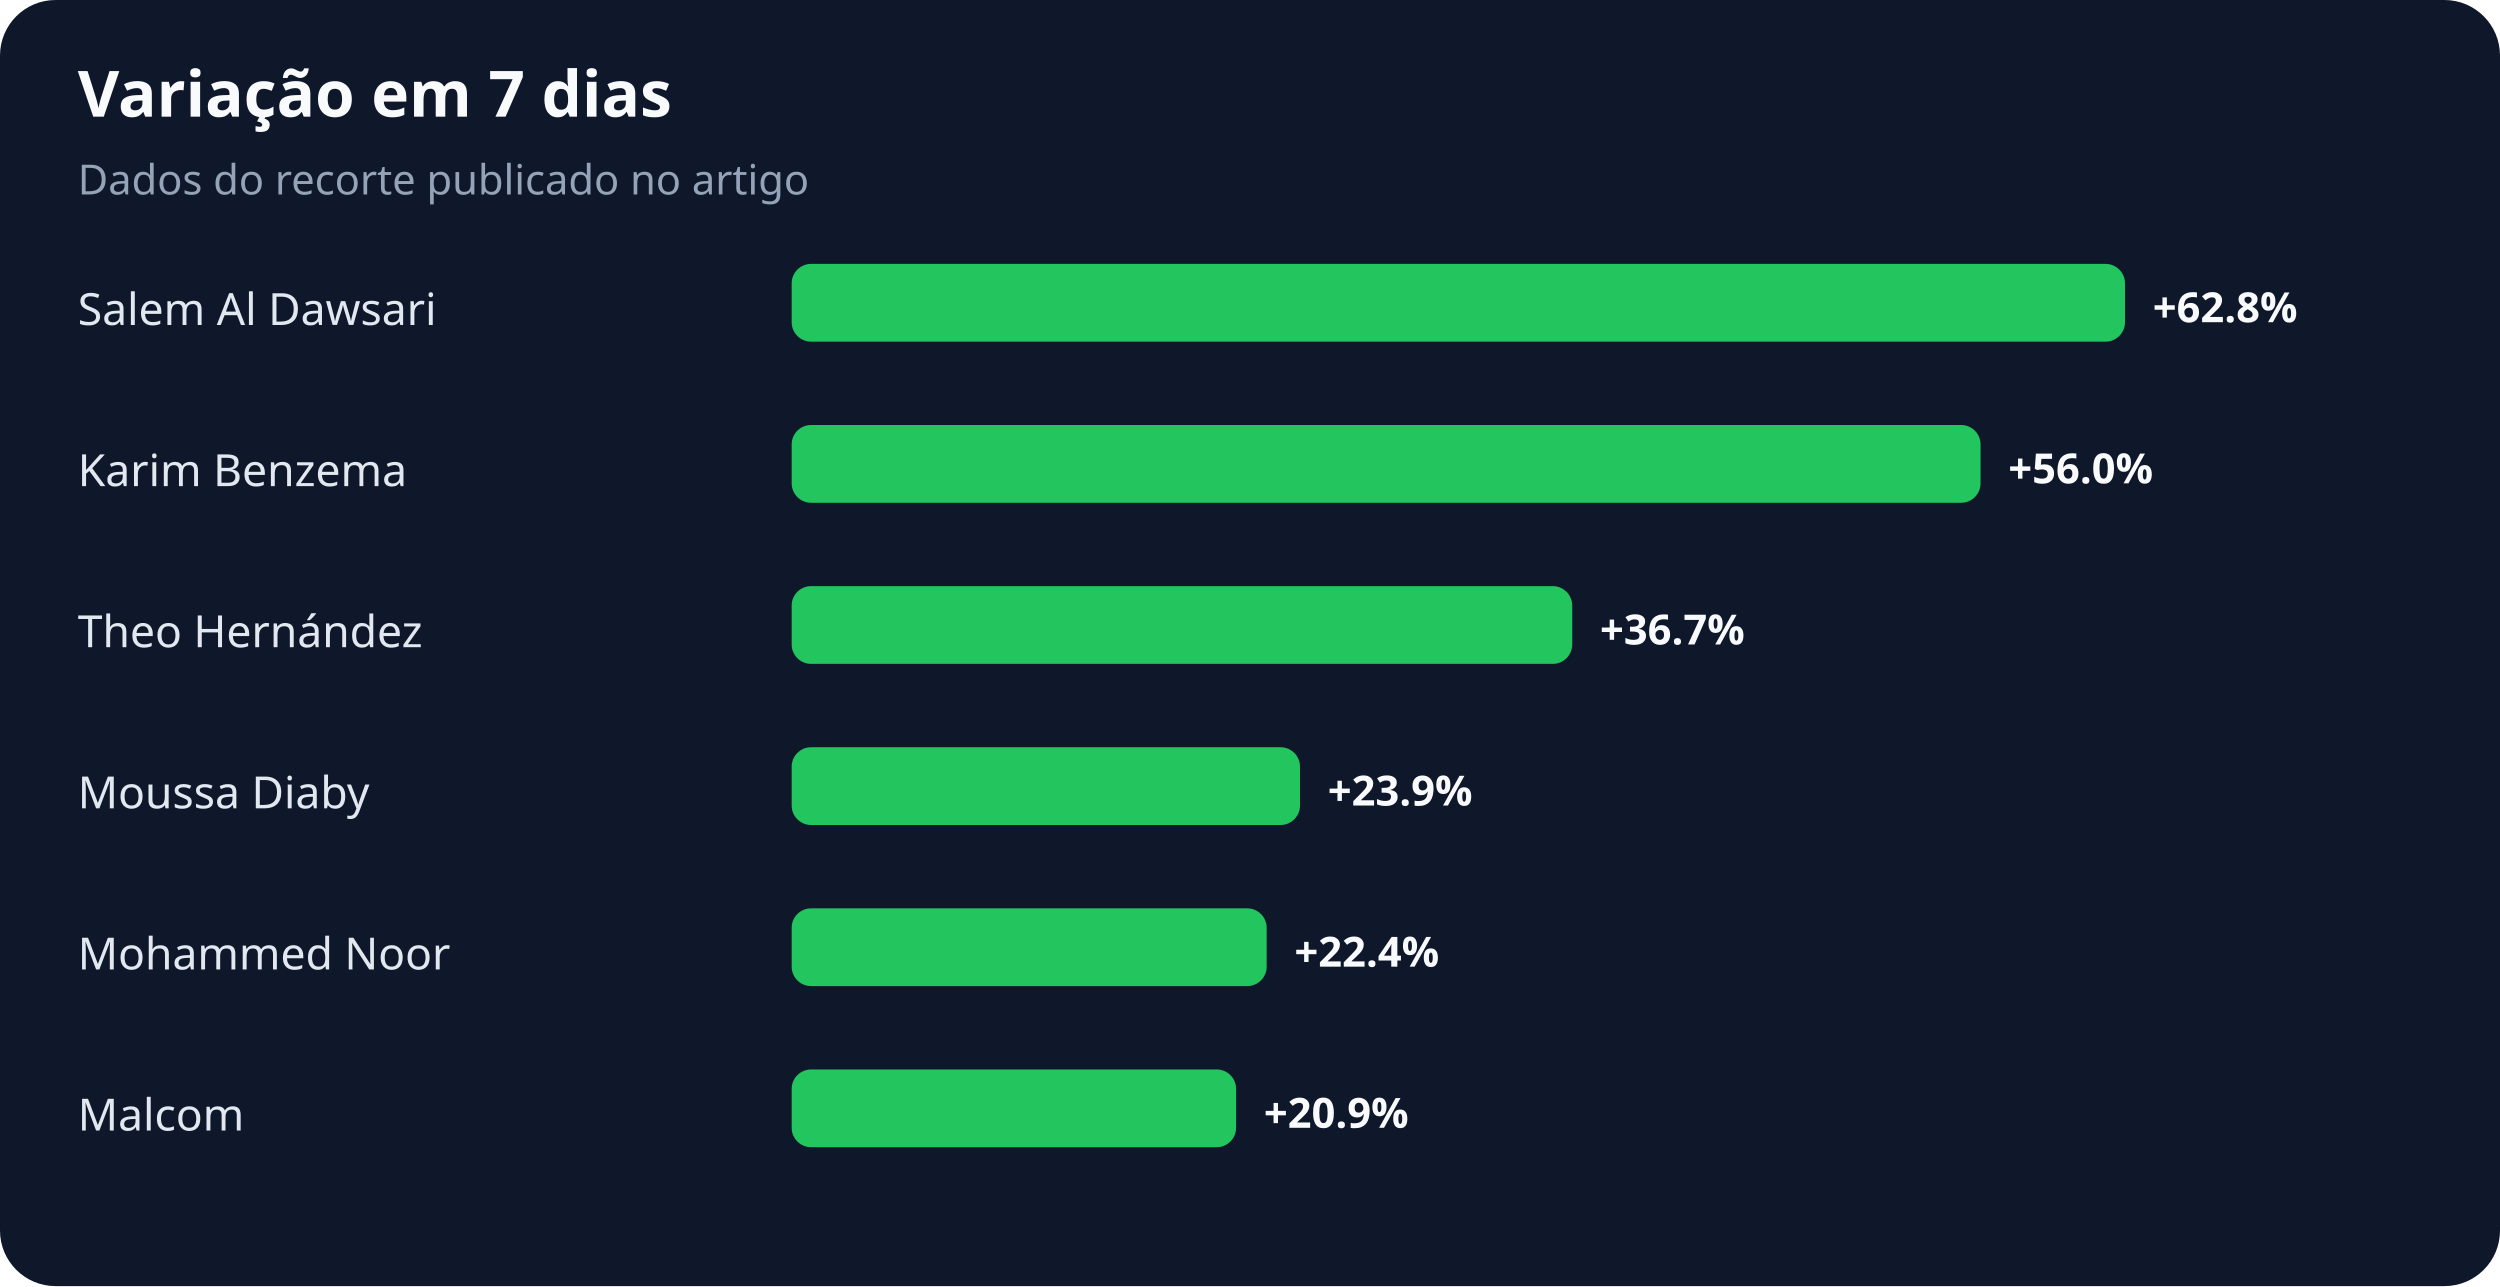
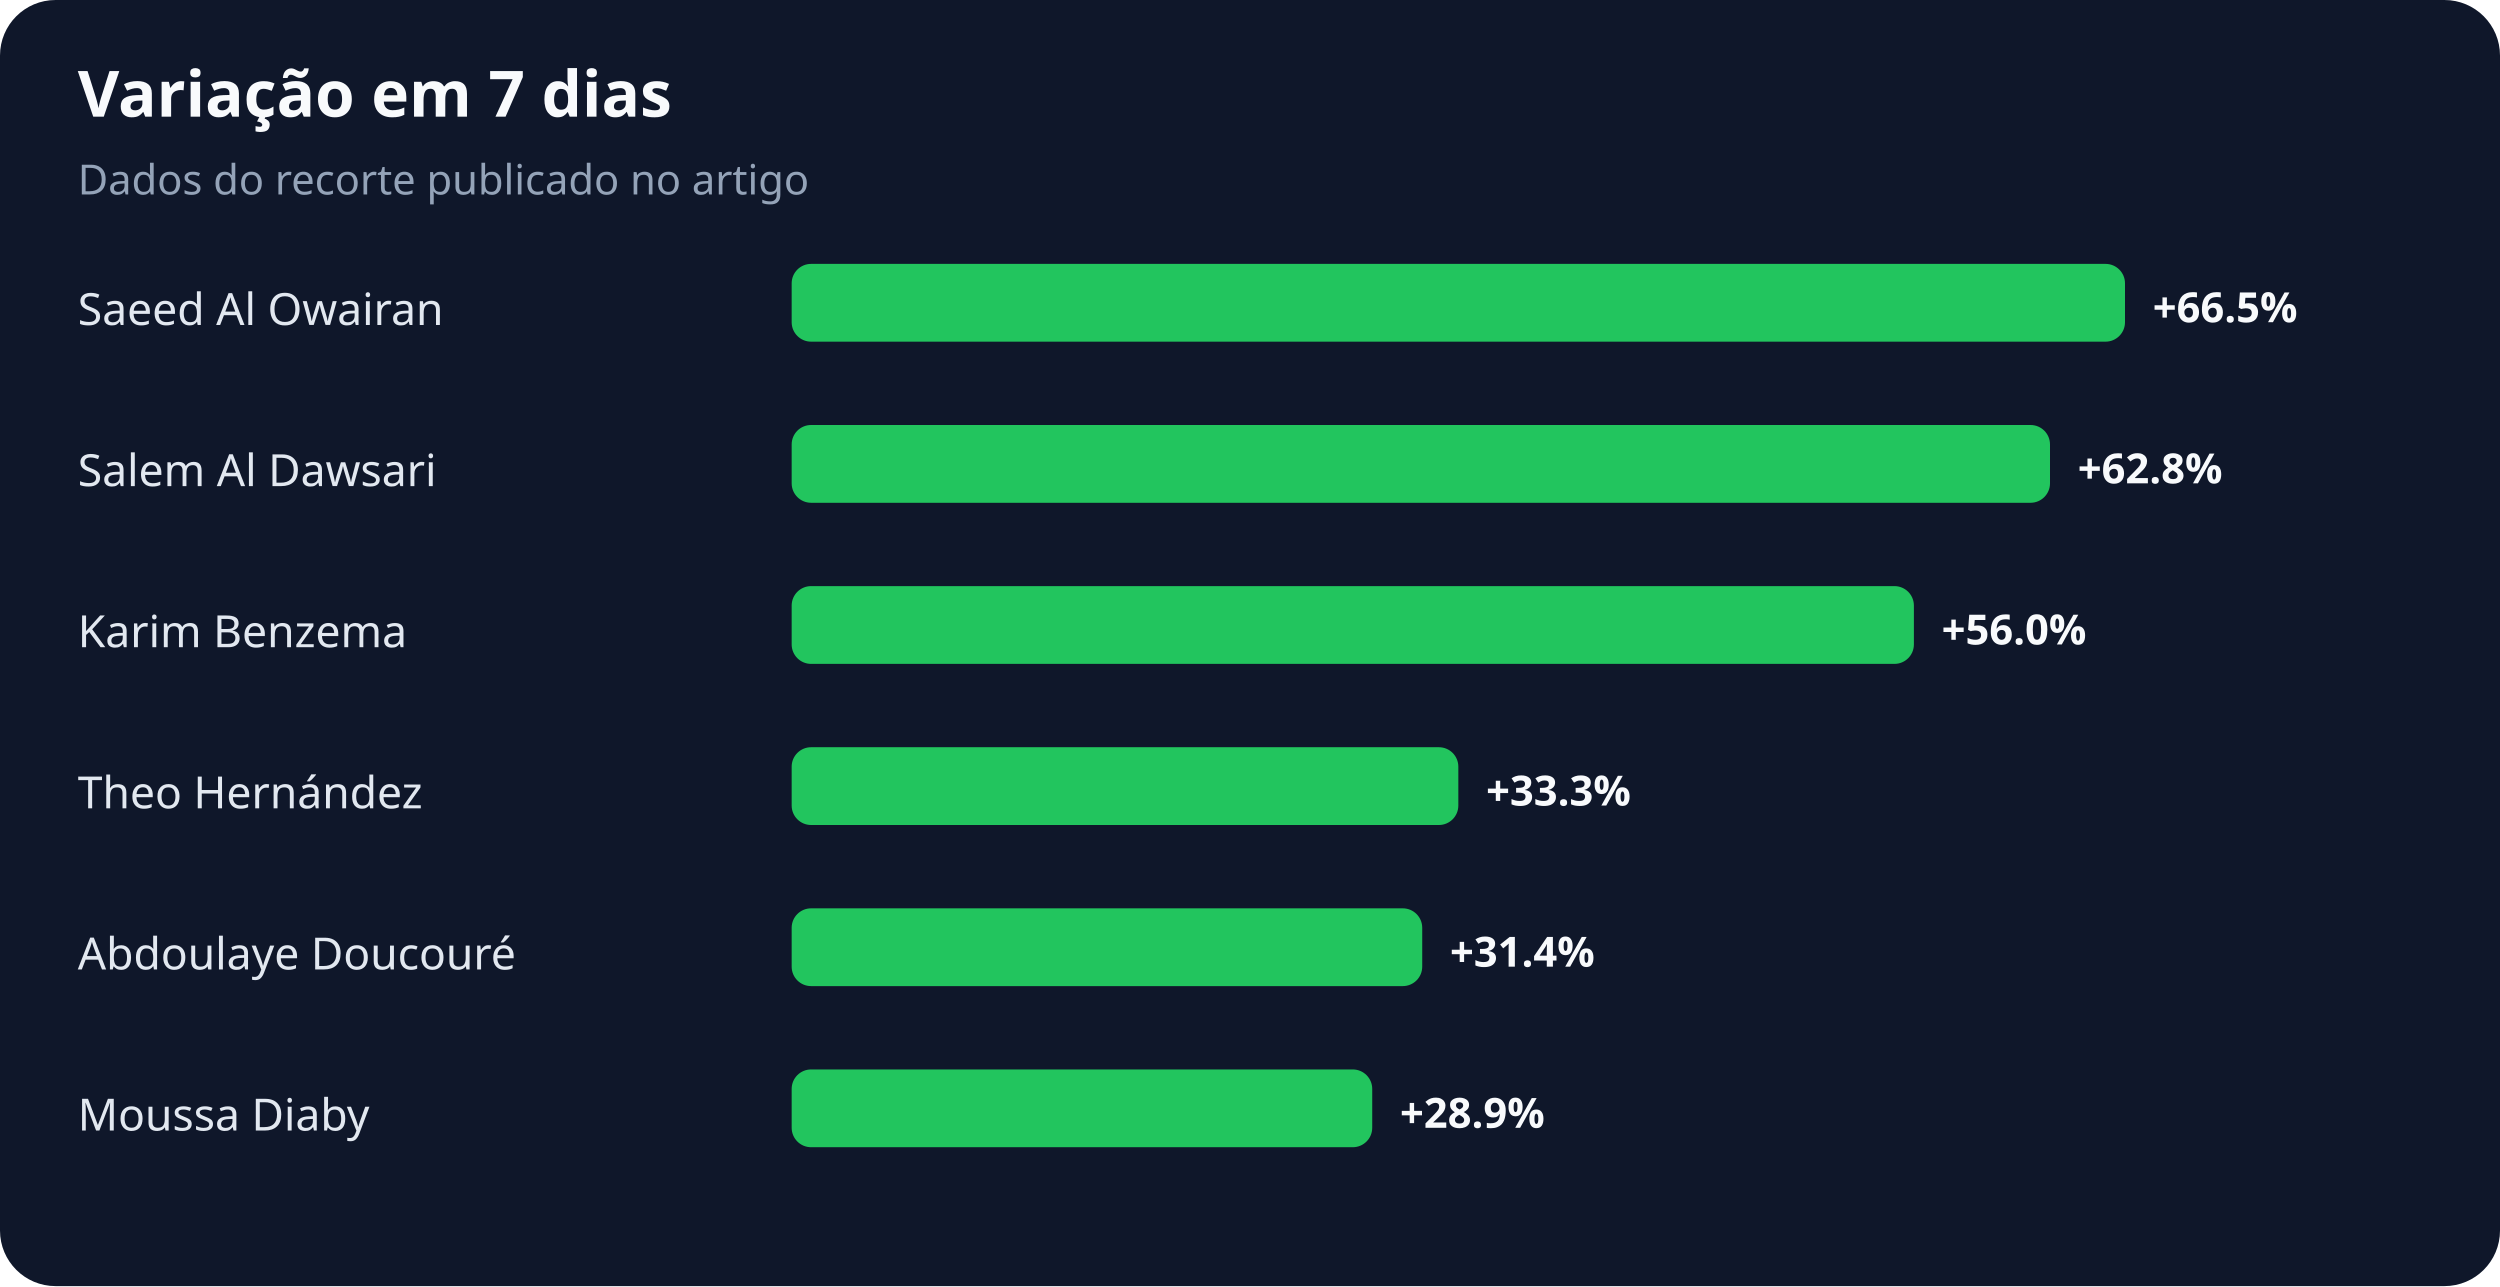
<svg xmlns="http://www.w3.org/2000/svg" width="900" height="463" viewBox="0 0 900 463" role="img" aria-labelledby="title desc">
  <rect width="100%" height="100%" rx="20" fill="#0f172a" />
  <text x="28" y="42" fill="#f8fafc" font-family="system-ui,sans-serif" font-size="23" font-weight="700">Variação em 7 dias</text>
  <text x="28" y="70" fill="#94a3b8" font-family="system-ui,sans-serif" font-size="15">Dados do recorte publicado no artigo</text>
-   <text x="28" y="117" fill="#e2e8f0" font-family="system-ui,sans-serif" font-size="16">Salem Al Dawsari</text>
+   <text x="28" y="117" fill="#e2e8f0" font-family="system-ui,sans-serif" font-size="16">Saeed Al Owairan</text>
  <rect x="285" y="95" width="480" height="28" rx="7" fill="#22c55e" />
-   <text x="775" y="116" fill="#f8fafc" font-family="system-ui,sans-serif" font-size="15" font-weight="700">+62.8%</text>
-   <text x="28" y="175" fill="#e2e8f0" font-family="system-ui,sans-serif" font-size="16">Karim Benzema</text>
-   <rect x="285" y="153" width="428" height="28" rx="7" fill="#22c55e" />
-   <text x="723" y="174" fill="#f8fafc" font-family="system-ui,sans-serif" font-size="15" font-weight="700">+56.0%</text>
-   <text x="28" y="233" fill="#e2e8f0" font-family="system-ui,sans-serif" font-size="16">Theo Hernández</text>
-   <rect x="285" y="211" width="281" height="28" rx="7" fill="#22c55e" />
-   <text x="576" y="232" fill="#f8fafc" font-family="system-ui,sans-serif" font-size="15" font-weight="700">+36.7%</text>
-   <text x="28" y="291" fill="#e2e8f0" font-family="system-ui,sans-serif" font-size="16">Moussa Diaby</text>
-   <rect x="285" y="269" width="183" height="28" rx="7" fill="#22c55e" />
-   <text x="478" y="290" fill="#f8fafc" font-family="system-ui,sans-serif" font-size="15" font-weight="700">+23.9%</text>
-   <text x="28" y="349" fill="#e2e8f0" font-family="system-ui,sans-serif" font-size="16">Mohammed Noor</text>
-   <rect x="285" y="327" width="171" height="28" rx="7" fill="#22c55e" />
-   <text x="466" y="348" fill="#f8fafc" font-family="system-ui,sans-serif" font-size="15" font-weight="700">+22.4%</text>
-   <text x="28" y="407" fill="#e2e8f0" font-family="system-ui,sans-serif" font-size="16">Malcom</text>
-   <rect x="285" y="385" width="160" height="28" rx="7" fill="#22c55e" />
-   <text x="455" y="406" fill="#f8fafc" font-family="system-ui,sans-serif" font-size="15" font-weight="700">+20.9%</text>
+   <text x="775" y="116" fill="#f8fafc" font-family="system-ui,sans-serif" font-size="15" font-weight="700">+66.5%</text>
+   <text x="28" y="175" fill="#e2e8f0" font-family="system-ui,sans-serif" font-size="16">Salem Al Dawsari</text>
+   <rect x="285" y="153" width="453" height="28" rx="7" fill="#22c55e" />
+   <text x="748" y="174" fill="#f8fafc" font-family="system-ui,sans-serif" font-size="15" font-weight="700">+62.8%</text>
+   <text x="28" y="233" fill="#e2e8f0" font-family="system-ui,sans-serif" font-size="16">Karim Benzema</text>
+   <rect x="285" y="211" width="404" height="28" rx="7" fill="#22c55e" />
+   <text x="699" y="232" fill="#f8fafc" font-family="system-ui,sans-serif" font-size="15" font-weight="700">+56.0%</text>
+   <text x="28" y="291" fill="#e2e8f0" font-family="system-ui,sans-serif" font-size="16">Theo Hernández</text>
+   <rect x="285" y="269" width="240" height="28" rx="7" fill="#22c55e" />
+   <text x="535" y="290" fill="#f8fafc" font-family="system-ui,sans-serif" font-size="15" font-weight="700">+33.3%</text>
+   <text x="28" y="349" fill="#e2e8f0" font-family="system-ui,sans-serif" font-size="16">Abdoulaye Doucouré</text>
+   <rect x="285" y="327" width="227" height="28" rx="7" fill="#22c55e" />
+   <text x="522" y="348" fill="#f8fafc" font-family="system-ui,sans-serif" font-size="15" font-weight="700">+31.4%</text>
+   <text x="28" y="407" fill="#e2e8f0" font-family="system-ui,sans-serif" font-size="16">Moussa Diaby</text>
+   <rect x="285" y="385" width="209" height="28" rx="7" fill="#22c55e" />
+   <text x="504" y="406" fill="#f8fafc" font-family="system-ui,sans-serif" font-size="15" font-weight="700">+28.9%</text>
</svg>
